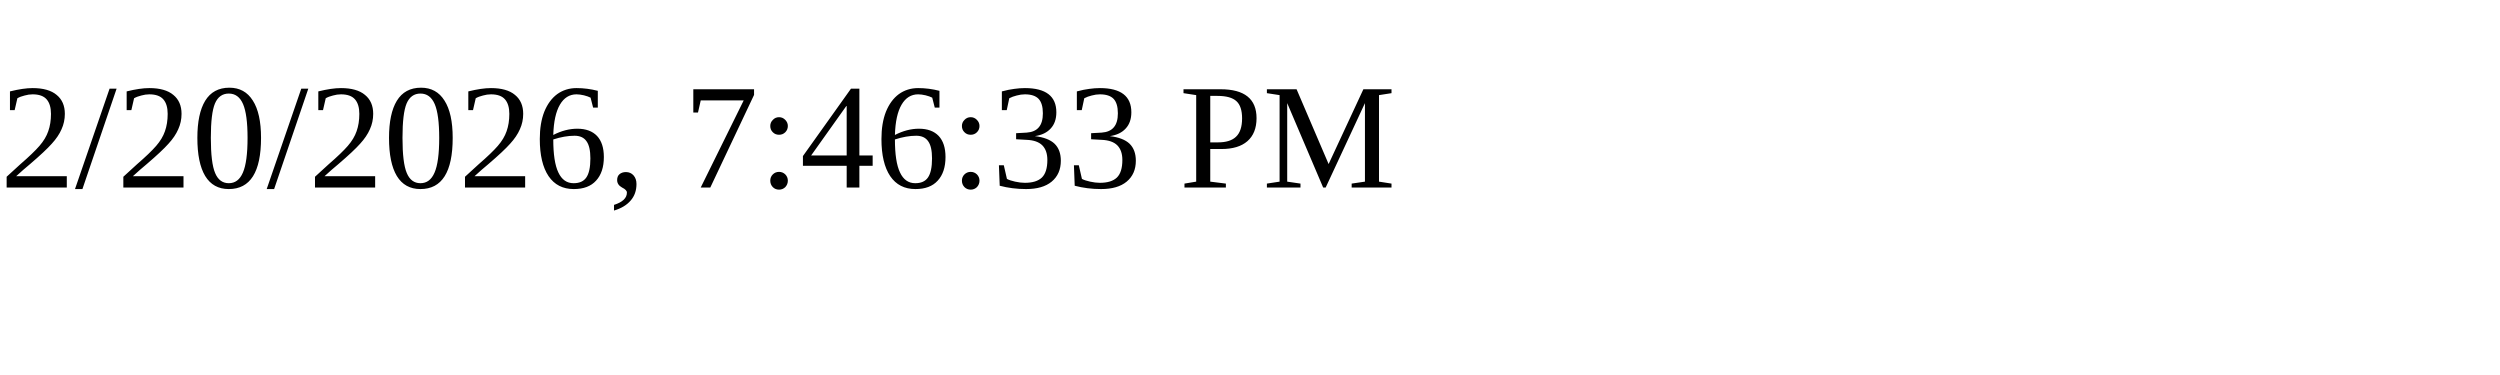
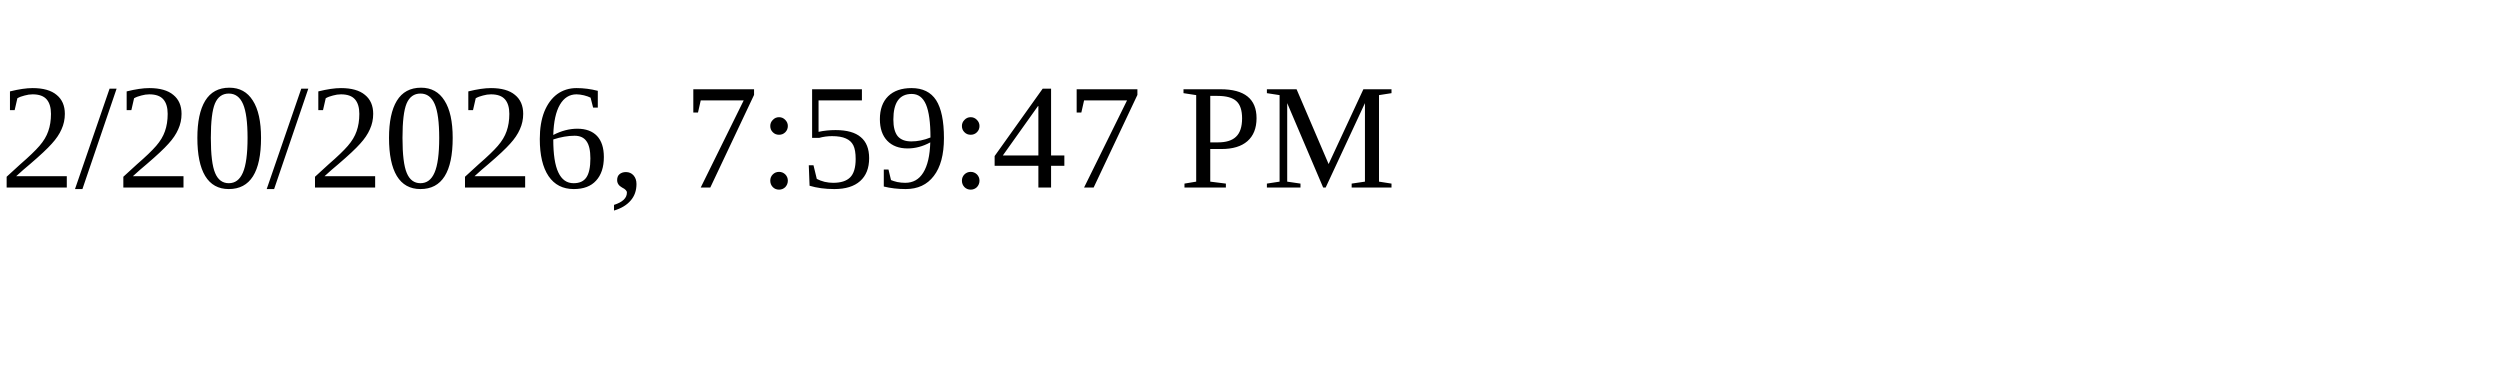
<svg xmlns="http://www.w3.org/2000/svg" height="30" width="200">
-   <text x="0" y="15">2/20/2026, 7:46:33 PM</text>
+   <text x="0" y="15">2/20/2026, 7:59:47 PM</text>
</svg>
